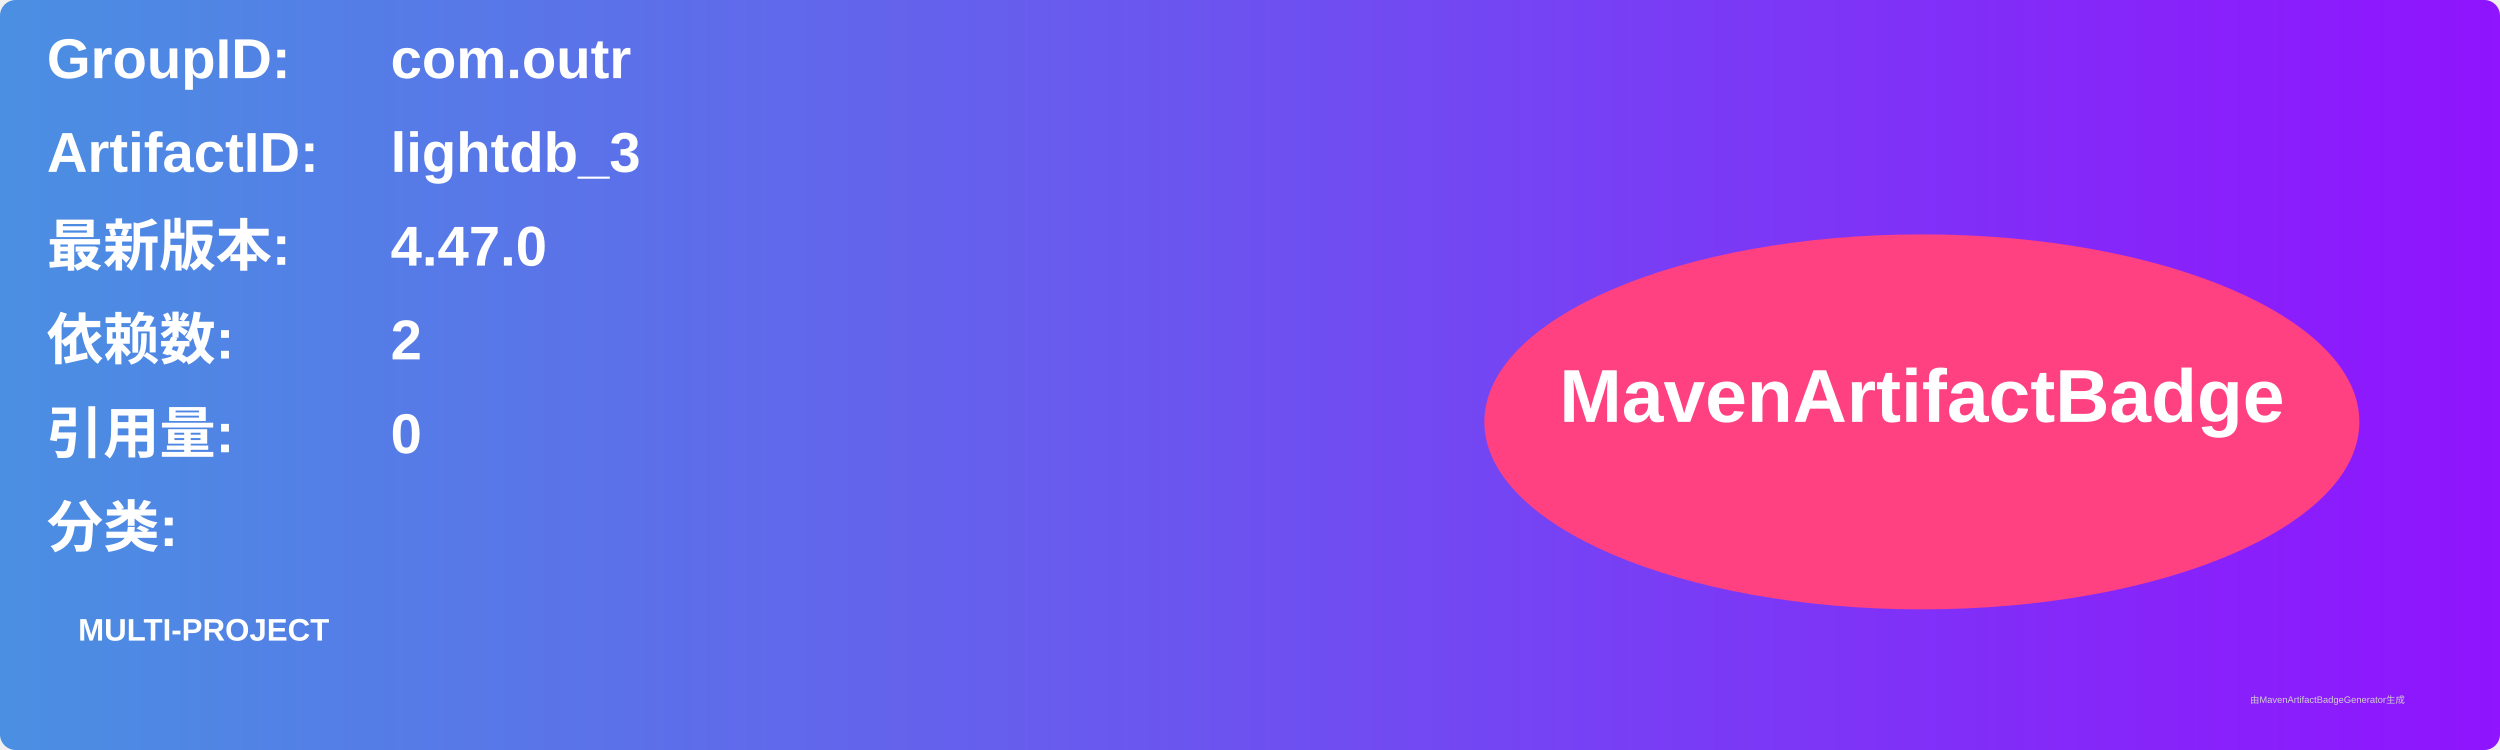
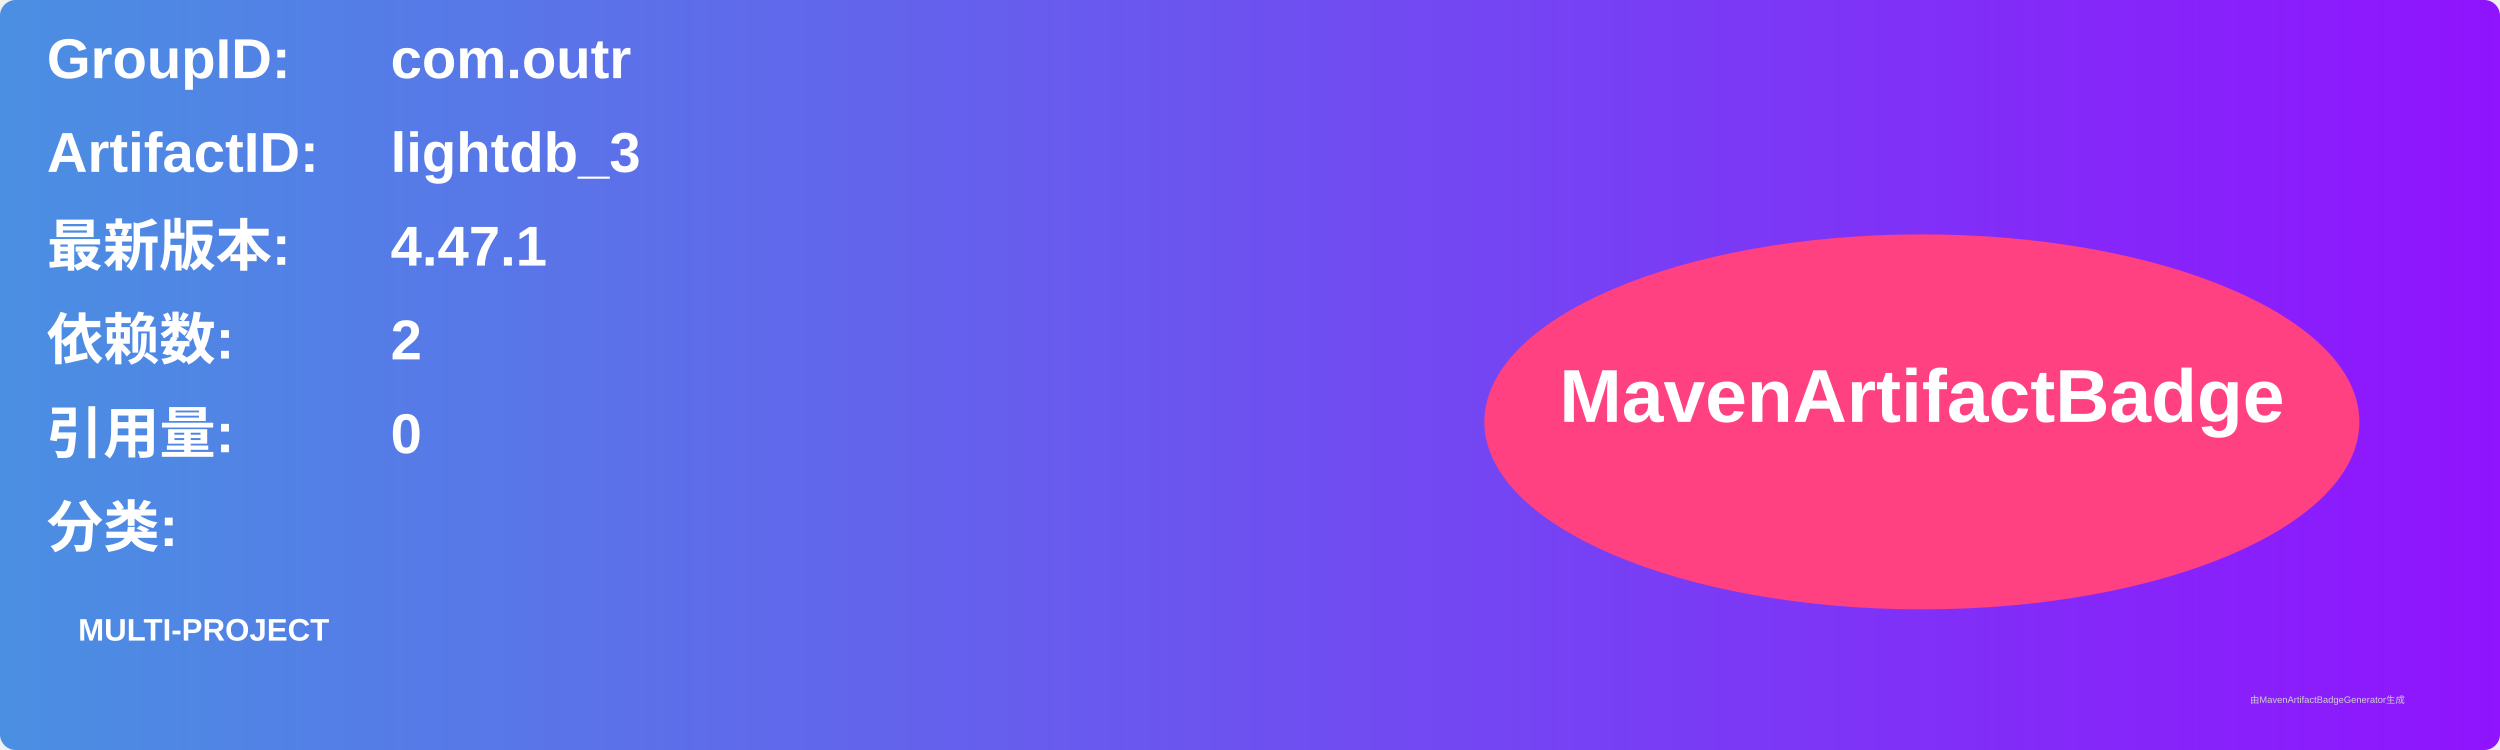
<svg xmlns="http://www.w3.org/2000/svg" width="800" height="240" viewBox="0 0 800 240">
  <linearGradient id="grad" x1="0%" y1="0%" x2="100%" y2="0%">
    <stop offset="0%" stop-color="#4a90e2" />
    <stop offset="100%" stop-color="#9013fe" />
  </linearGradient>
  <rect width="100%" height="100%" rx="5" ry="5" fill="url(#grad)" />
  <g transform="translate(15, 15)">
    <text x="0" y="10" font-family="Arial" font-size="18" fill="white" font-weight="bold" width="260">GroupID:</text>
    <text x="110" y="10" font-family="Arial" font-size="18" fill="white" font-weight="bold" width="460">com.outr</text>
    <text x="0" y="40" font-family="Arial" font-size="18" fill="white" font-weight="bold" width="260">ArtifactID:</text>
    <text x="110" y="40" font-family="Arial" font-size="18" fill="white" font-weight="bold" width="460">lightdb_3</text>
    <text x="0" y="70" font-family="Arial" font-size="18" fill="white" font-weight="bold">最新版本:</text>
    <text x="110" y="70" font-family="Arial" font-size="18" fill="white" font-weight="bold">
-       <tspan font-weight="bold">4.47.0</tspan>
+       <tspan font-weight="bold">4.47.1</tspan>
    </text>
    <text x="0" y="100" font-family="Arial" font-size="18" fill="white" font-weight="bold">依赖数: </text>
    <text x="110" y="100" font-family="Arial" font-size="18" fill="white">
      <tspan font-weight="bold">2</tspan>
    </text>
    <text x="0" y="130" font-family="Arial" font-size="18" fill="white" font-weight="bold">引用量: </text>
    <text x="110" y="130" font-family="Arial" font-size="18" fill="white">
      <tspan font-weight="bold">0</tspan>
    </text>
    <text x="0" y="160" font-family="Arial" font-size="18" fill="white" font-weight="bold">分类:</text>
    <text x="10" y="190" font-family="Arial" font-size="10" fill="white">
      <tspan font-weight="bold">MULTI-PROJECT</tspan>
    </text>
    <ellipse cx="600" cy="120" rx="140" ry="60" fill="#ff4081" />
    <text x="600" y="120" text-anchor="middle" font-family="Arial" font-size="24" fill="white" font-weight="bold">MavenArtifactBadge</text>
  </g>
  <text x="720" y="225" font-family="Arial" font-size="3" fill="#d0d0d0">由MavenArtifactBadgeGenerator生成</text>
</svg>
